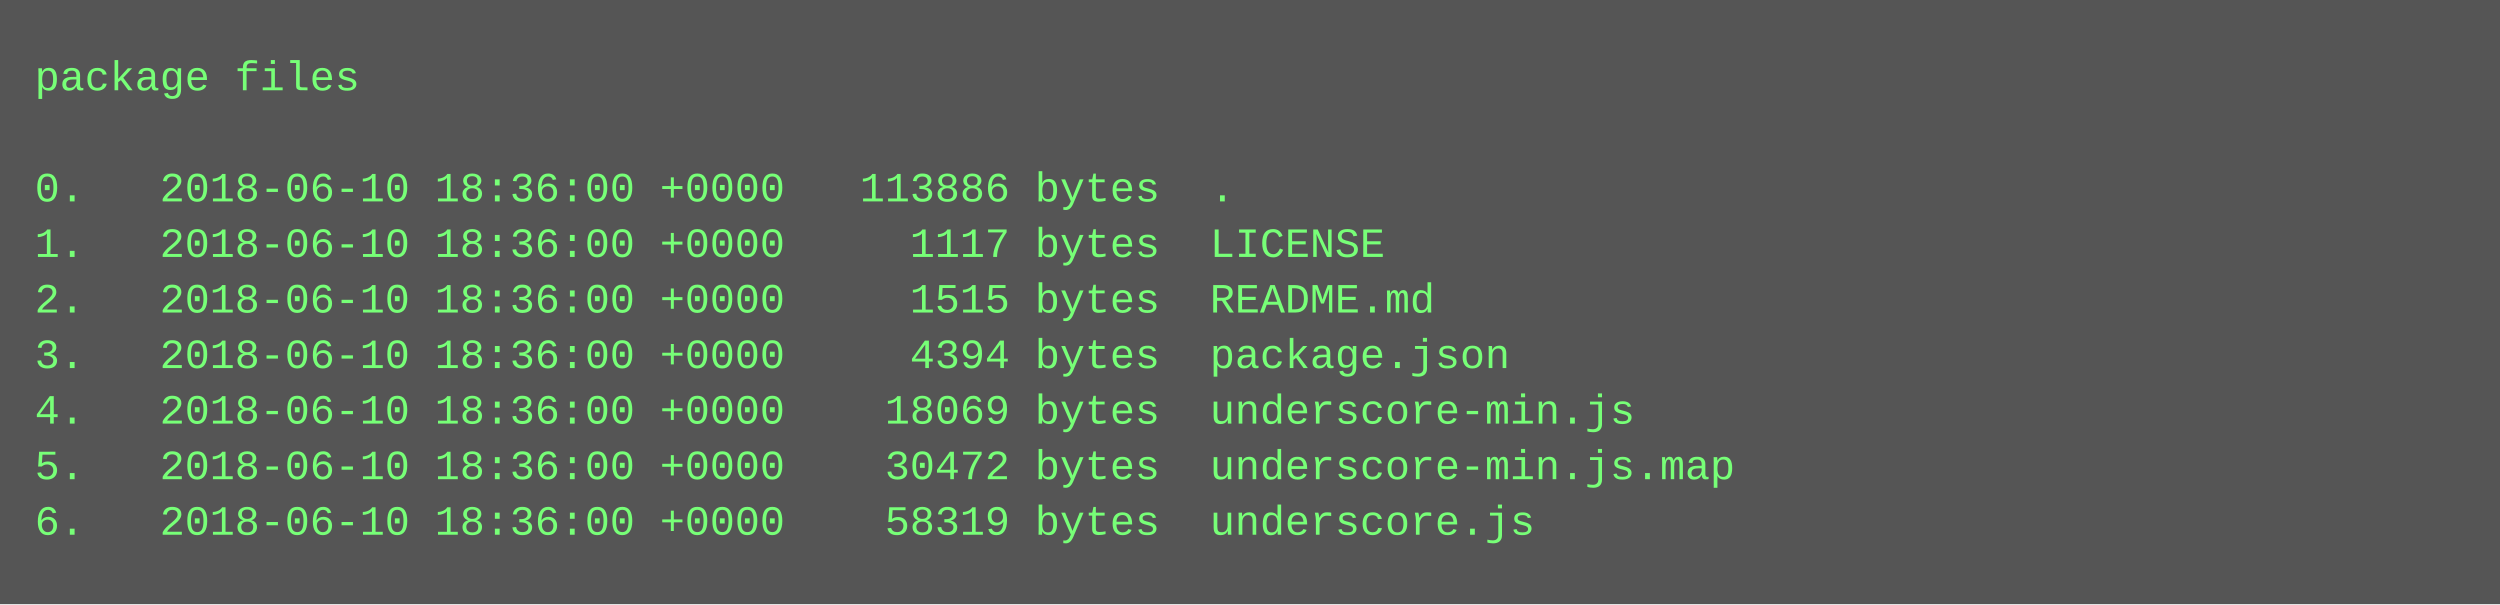
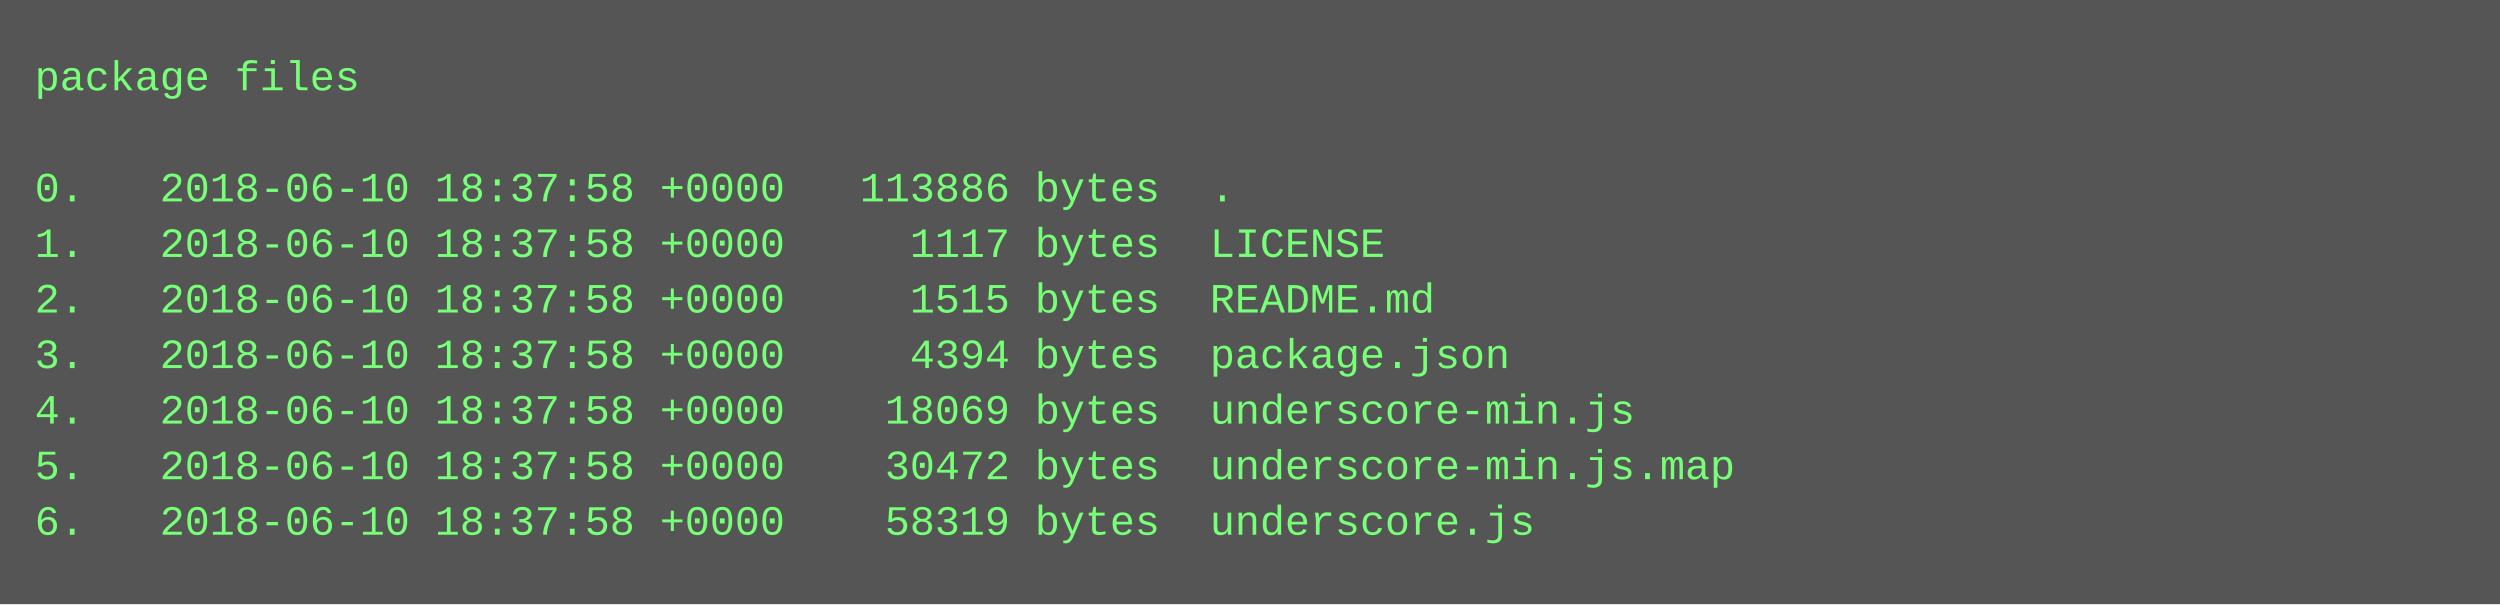
<svg xmlns="http://www.w3.org/2000/svg" height="174" width="720">
  <rect height="174" fill="#555" width="720" />
  <text fill="#7f7" font-family="Courier New" font-size="12" xml:space="preserve">
    <tspan x="10" y="26">package files</tspan>
    <tspan x="10" y="42" />
-     <tspan x="10" y="58">0.   2018-06-10 18:36:00 +0000   113886 bytes  .</tspan>
-     <tspan x="10" y="74">1.   2018-06-10 18:36:00 +0000     1117 bytes  LICENSE</tspan>
-     <tspan x="10" y="90">2.   2018-06-10 18:36:00 +0000     1515 bytes  README.md</tspan>
-     <tspan x="10" y="106">3.   2018-06-10 18:36:00 +0000     4394 bytes  package.json</tspan>
-     <tspan x="10" y="122">4.   2018-06-10 18:36:00 +0000    18069 bytes  underscore-min.js</tspan>
-     <tspan x="10" y="138">5.   2018-06-10 18:36:00 +0000    30472 bytes  underscore-min.js.map</tspan>
-     <tspan x="10" y="154">6.   2018-06-10 18:36:00 +0000    58319 bytes  underscore.js</tspan>
+     <tspan x="10" y="58">0.   2018-06-10 18:37:58 +0000   113886 bytes  .</tspan>
+     <tspan x="10" y="74">1.   2018-06-10 18:37:58 +0000     1117 bytes  LICENSE</tspan>
+     <tspan x="10" y="90">2.   2018-06-10 18:37:58 +0000     1515 bytes  README.md</tspan>
+     <tspan x="10" y="106">3.   2018-06-10 18:37:58 +0000     4394 bytes  package.json</tspan>
+     <tspan x="10" y="122">4.   2018-06-10 18:37:58 +0000    18069 bytes  underscore-min.js</tspan>
+     <tspan x="10" y="138">5.   2018-06-10 18:37:58 +0000    30472 bytes  underscore-min.js.map</tspan>
+     <tspan x="10" y="154">6.   2018-06-10 18:37:58 +0000    58319 bytes  underscore.js</tspan>
  </text>
</svg>
